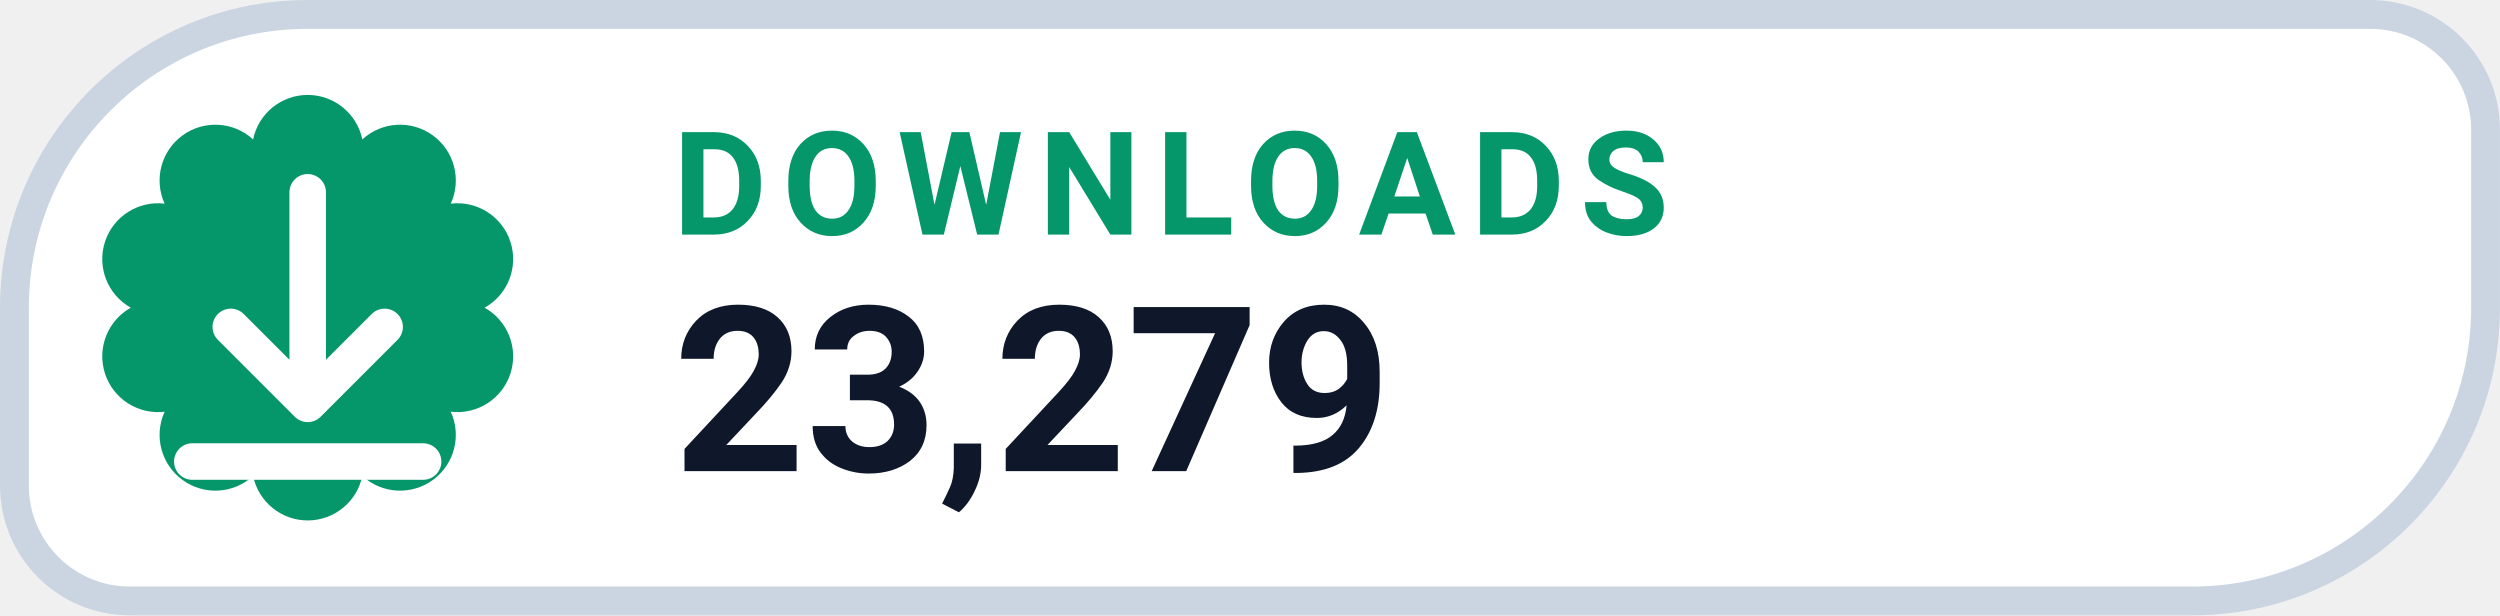
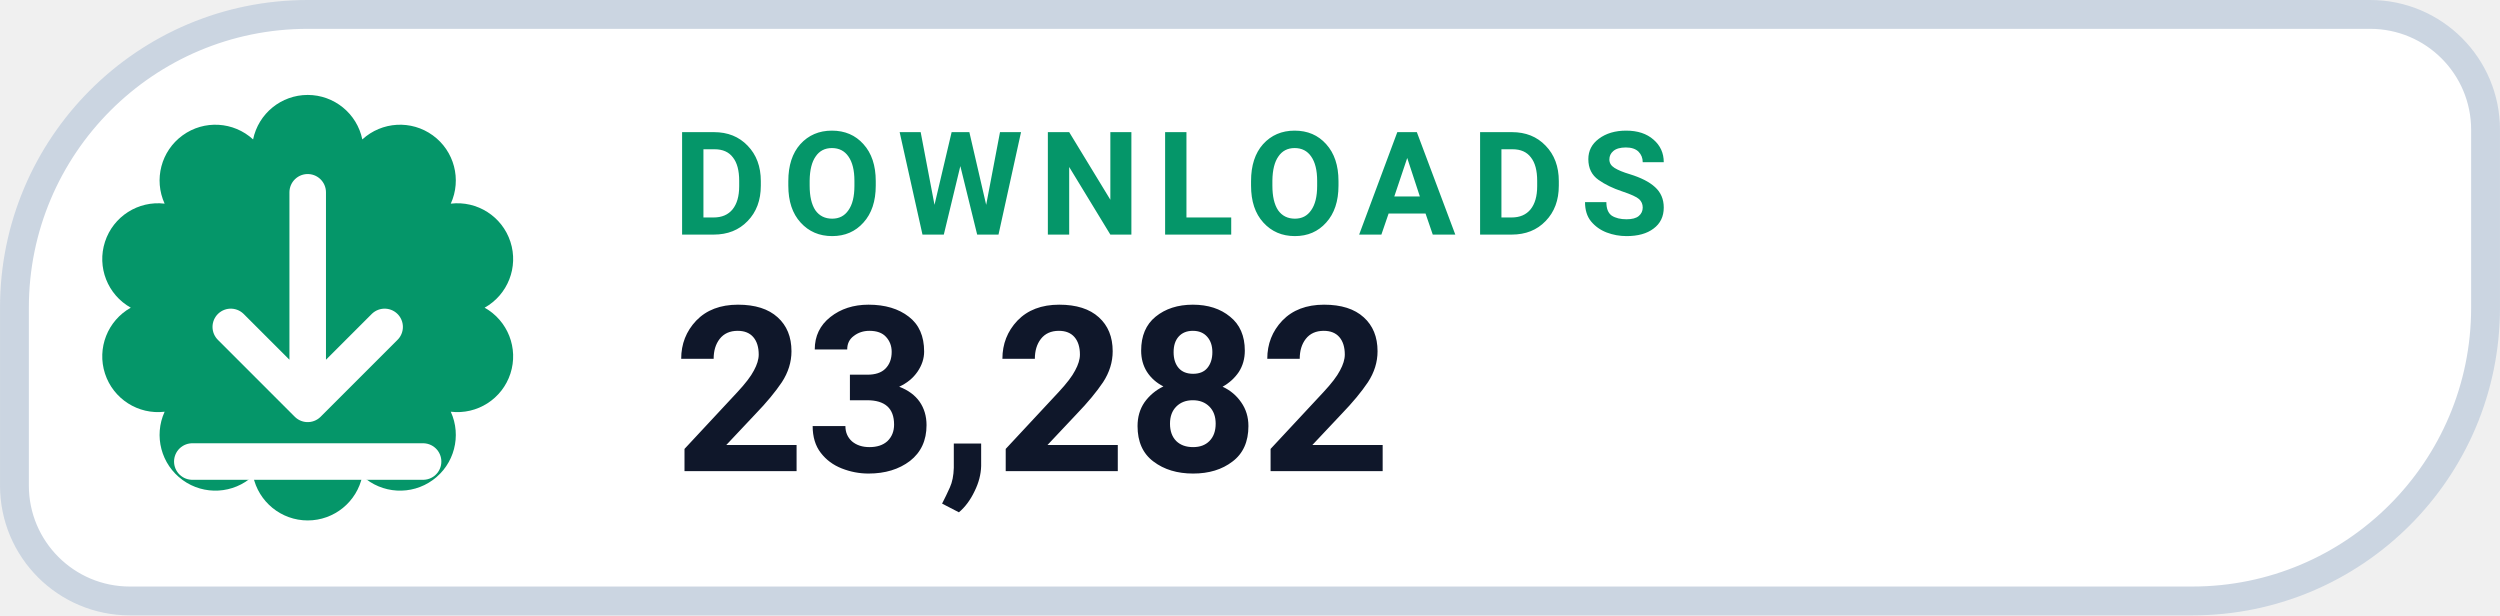
- <svg xmlns="http://www.w3.org/2000/svg" width="126" height="31.015" viewBox="0 0 130 32" role="img" aria-label="DOWNLOADS 23,279">
+ <svg xmlns="http://www.w3.org/2000/svg" width="126" height="31.015" viewBox="0 0 130 32" role="img" aria-label="DOWNLOADS 23,282">
  <path d="M 16.00 0.75 H 123.25 A 6.00 6.00 0 0 1 129.25 6.75 V 16.00 A 15.25 15.25 0 0 1 114.00 31.25 H 6.75 A 6.00 6.00 0 0 1 0.75 25.25 V 16.00 A 15.25 15.25 0 0 1 16.00 0.75 Z" fill="#FFFFFF" stroke="#CBD5E1" stroke-width="1.5" />
  <path d="M 13.16 7.25 A 2.90 2.90 0 0 1 18.84 7.25 A 2.90 2.90 0 0 1 23.44 10.59 A 2.90 2.90 0 0 1 25.20 16.00 A 2.90 2.90 0 0 1 23.44 21.41 A 2.90 2.90 0 0 1 18.84 24.75 A 2.90 2.90 0 0 1 13.16 24.75 A 2.90 2.90 0 0 1 8.56 21.41 A 2.90 2.90 0 0 1 6.80 16.00 A 2.90 2.90 0 0 1 8.56 10.59 A 2.90 2.90 0 0 1 13.16 7.25 Z" fill="#059669" />
  <g transform="translate(16 16)" style="color:#FFFFFF;">
    <path d="M0 -6 v11 m0 0 l4 -4 m-4 4 l-4 -4 M-6 8 h12" fill="none" stroke="currentColor" stroke-width="1.9" stroke-linecap="round" stroke-linejoin="round" />
  </g>
  <text x="35" y="12.2" fill="#059669" font-family="-apple-system,BlinkMacSystemFont,'Segoe UI',Roboto,Helvetica,Arial,sans-serif" font-size="7.5" font-weight="700" letter-spacing=".8">DOWNLOADS</text>
-   <text x="35" y="24.5" fill="#0F172A" font-family="-apple-system,BlinkMacSystemFont,'Segoe UI',Roboto,Helvetica,Arial,sans-serif" font-size="12" font-weight="750">23,279</text>
+   <text x="35" y="24.5" fill="#0F172A" font-family="-apple-system,BlinkMacSystemFont,'Segoe UI',Roboto,Helvetica,Arial,sans-serif" font-size="12" font-weight="750">23,282</text>
</svg>
